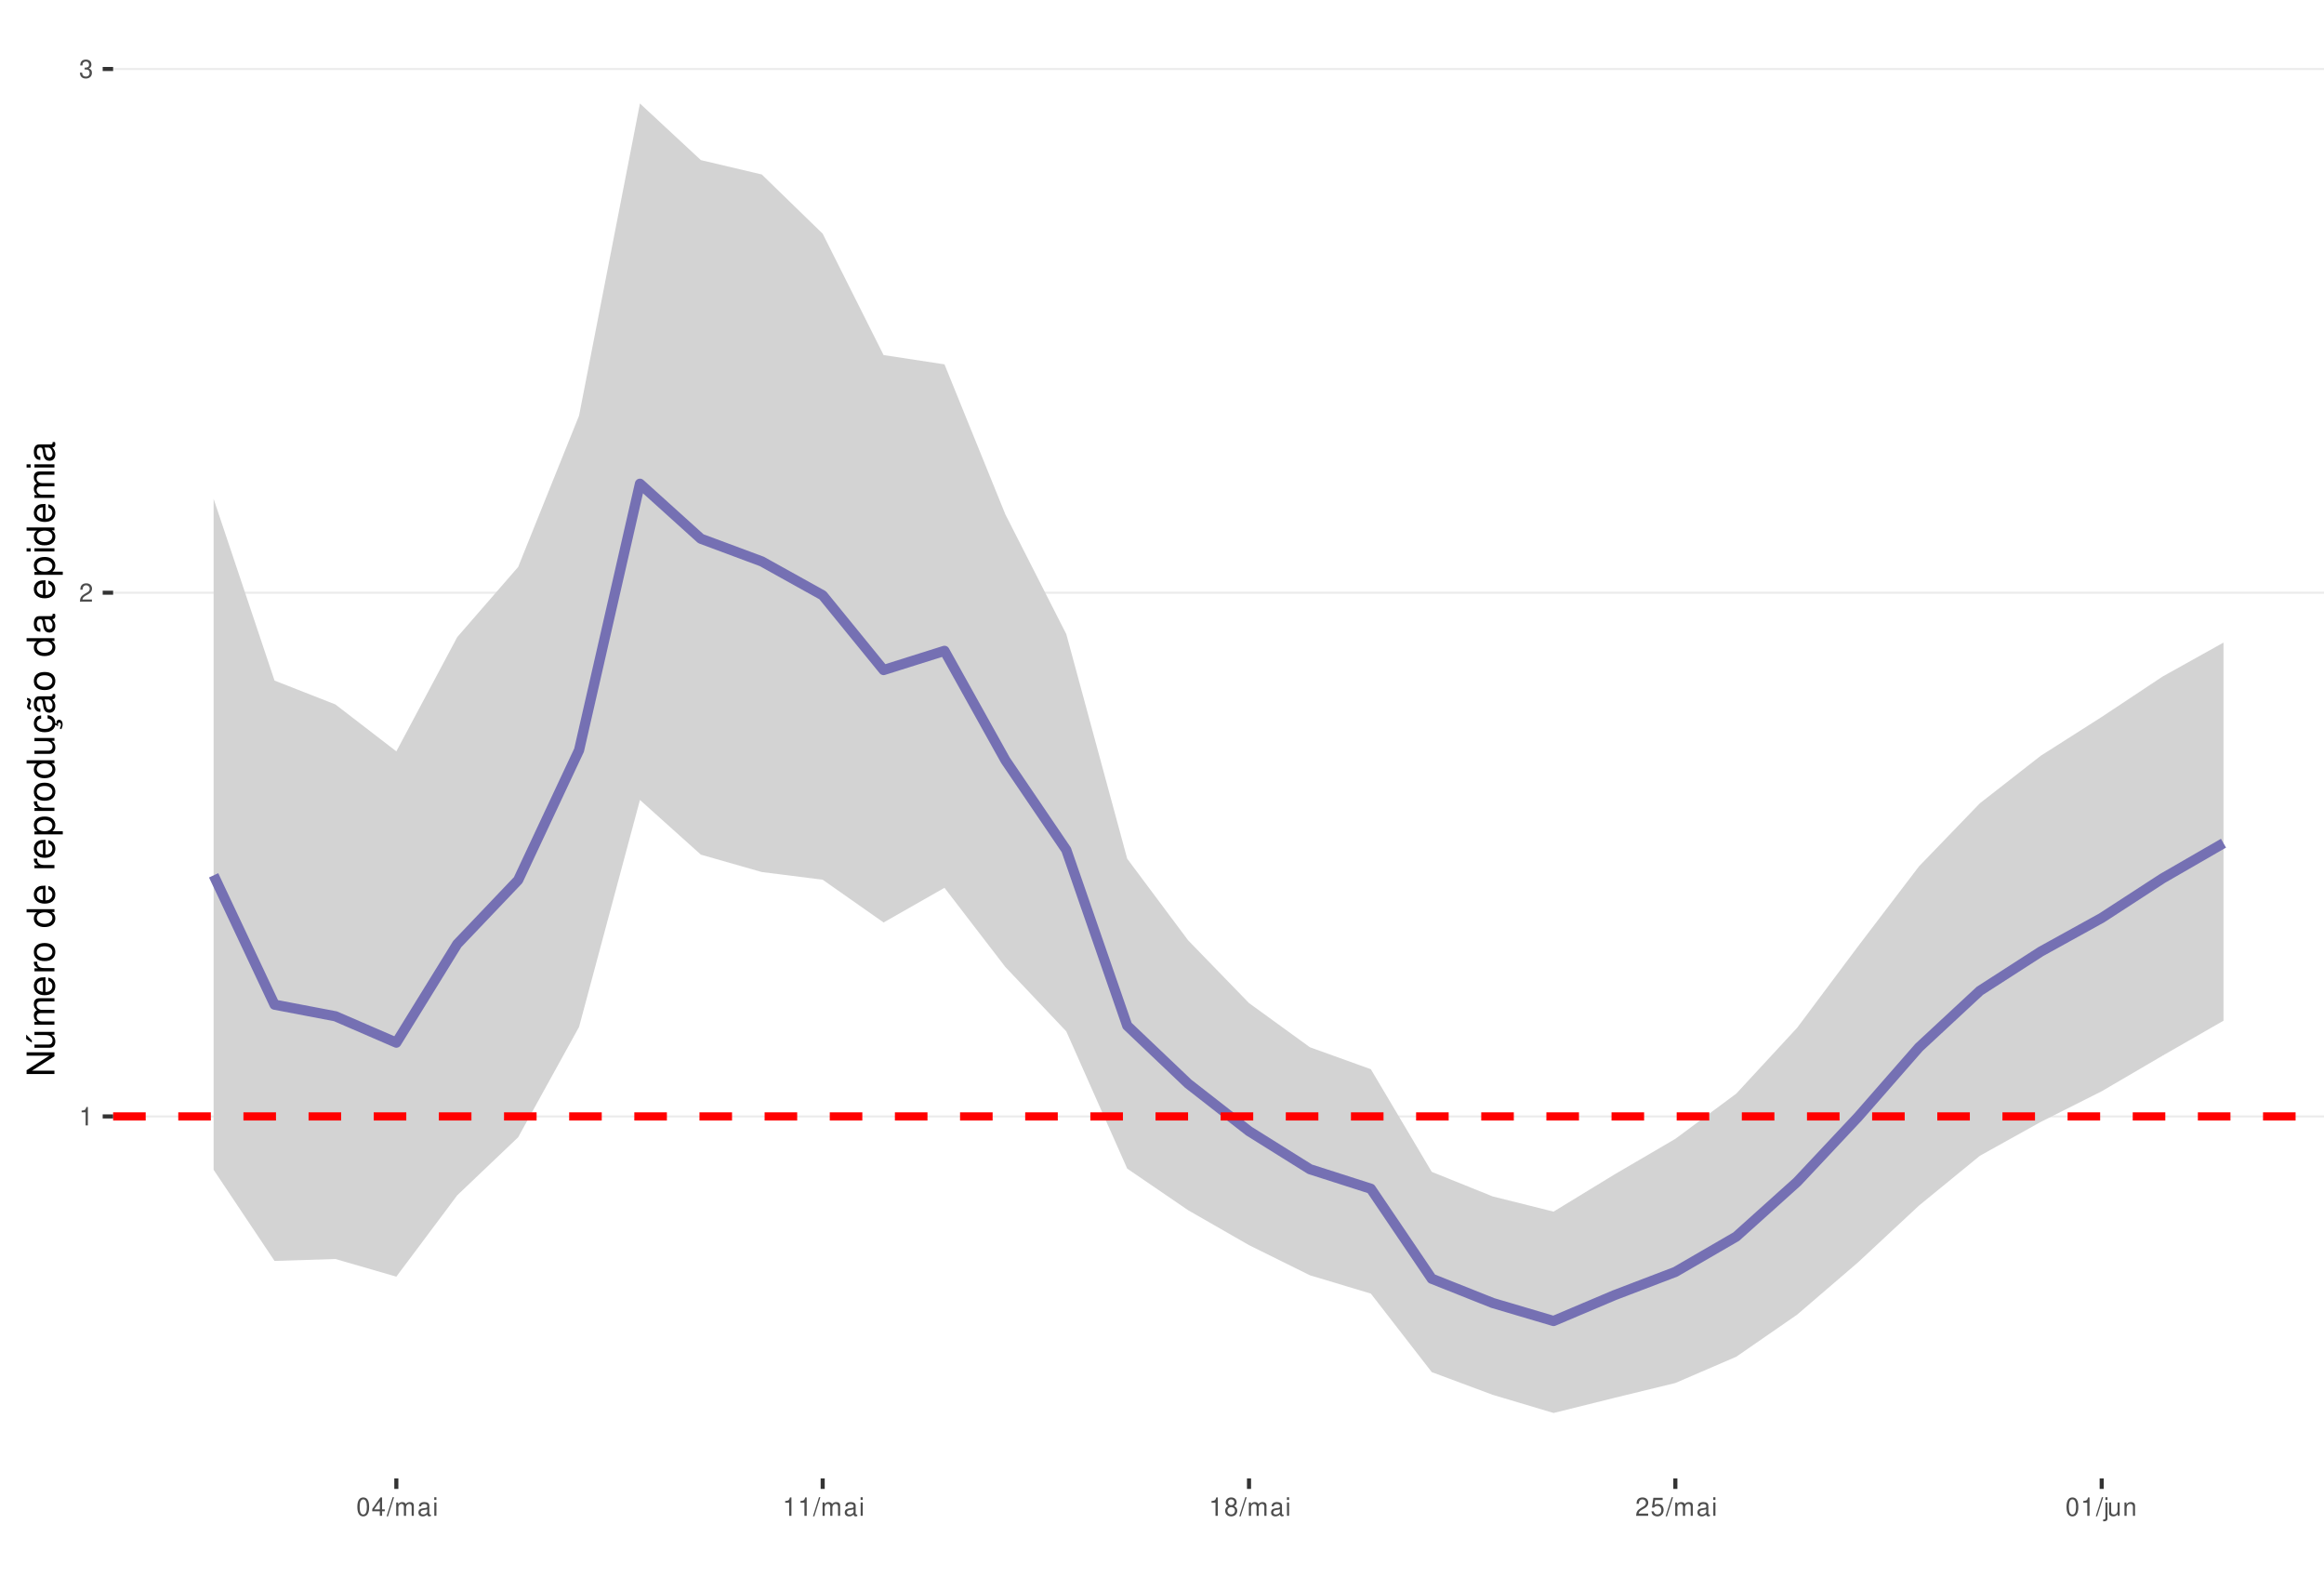
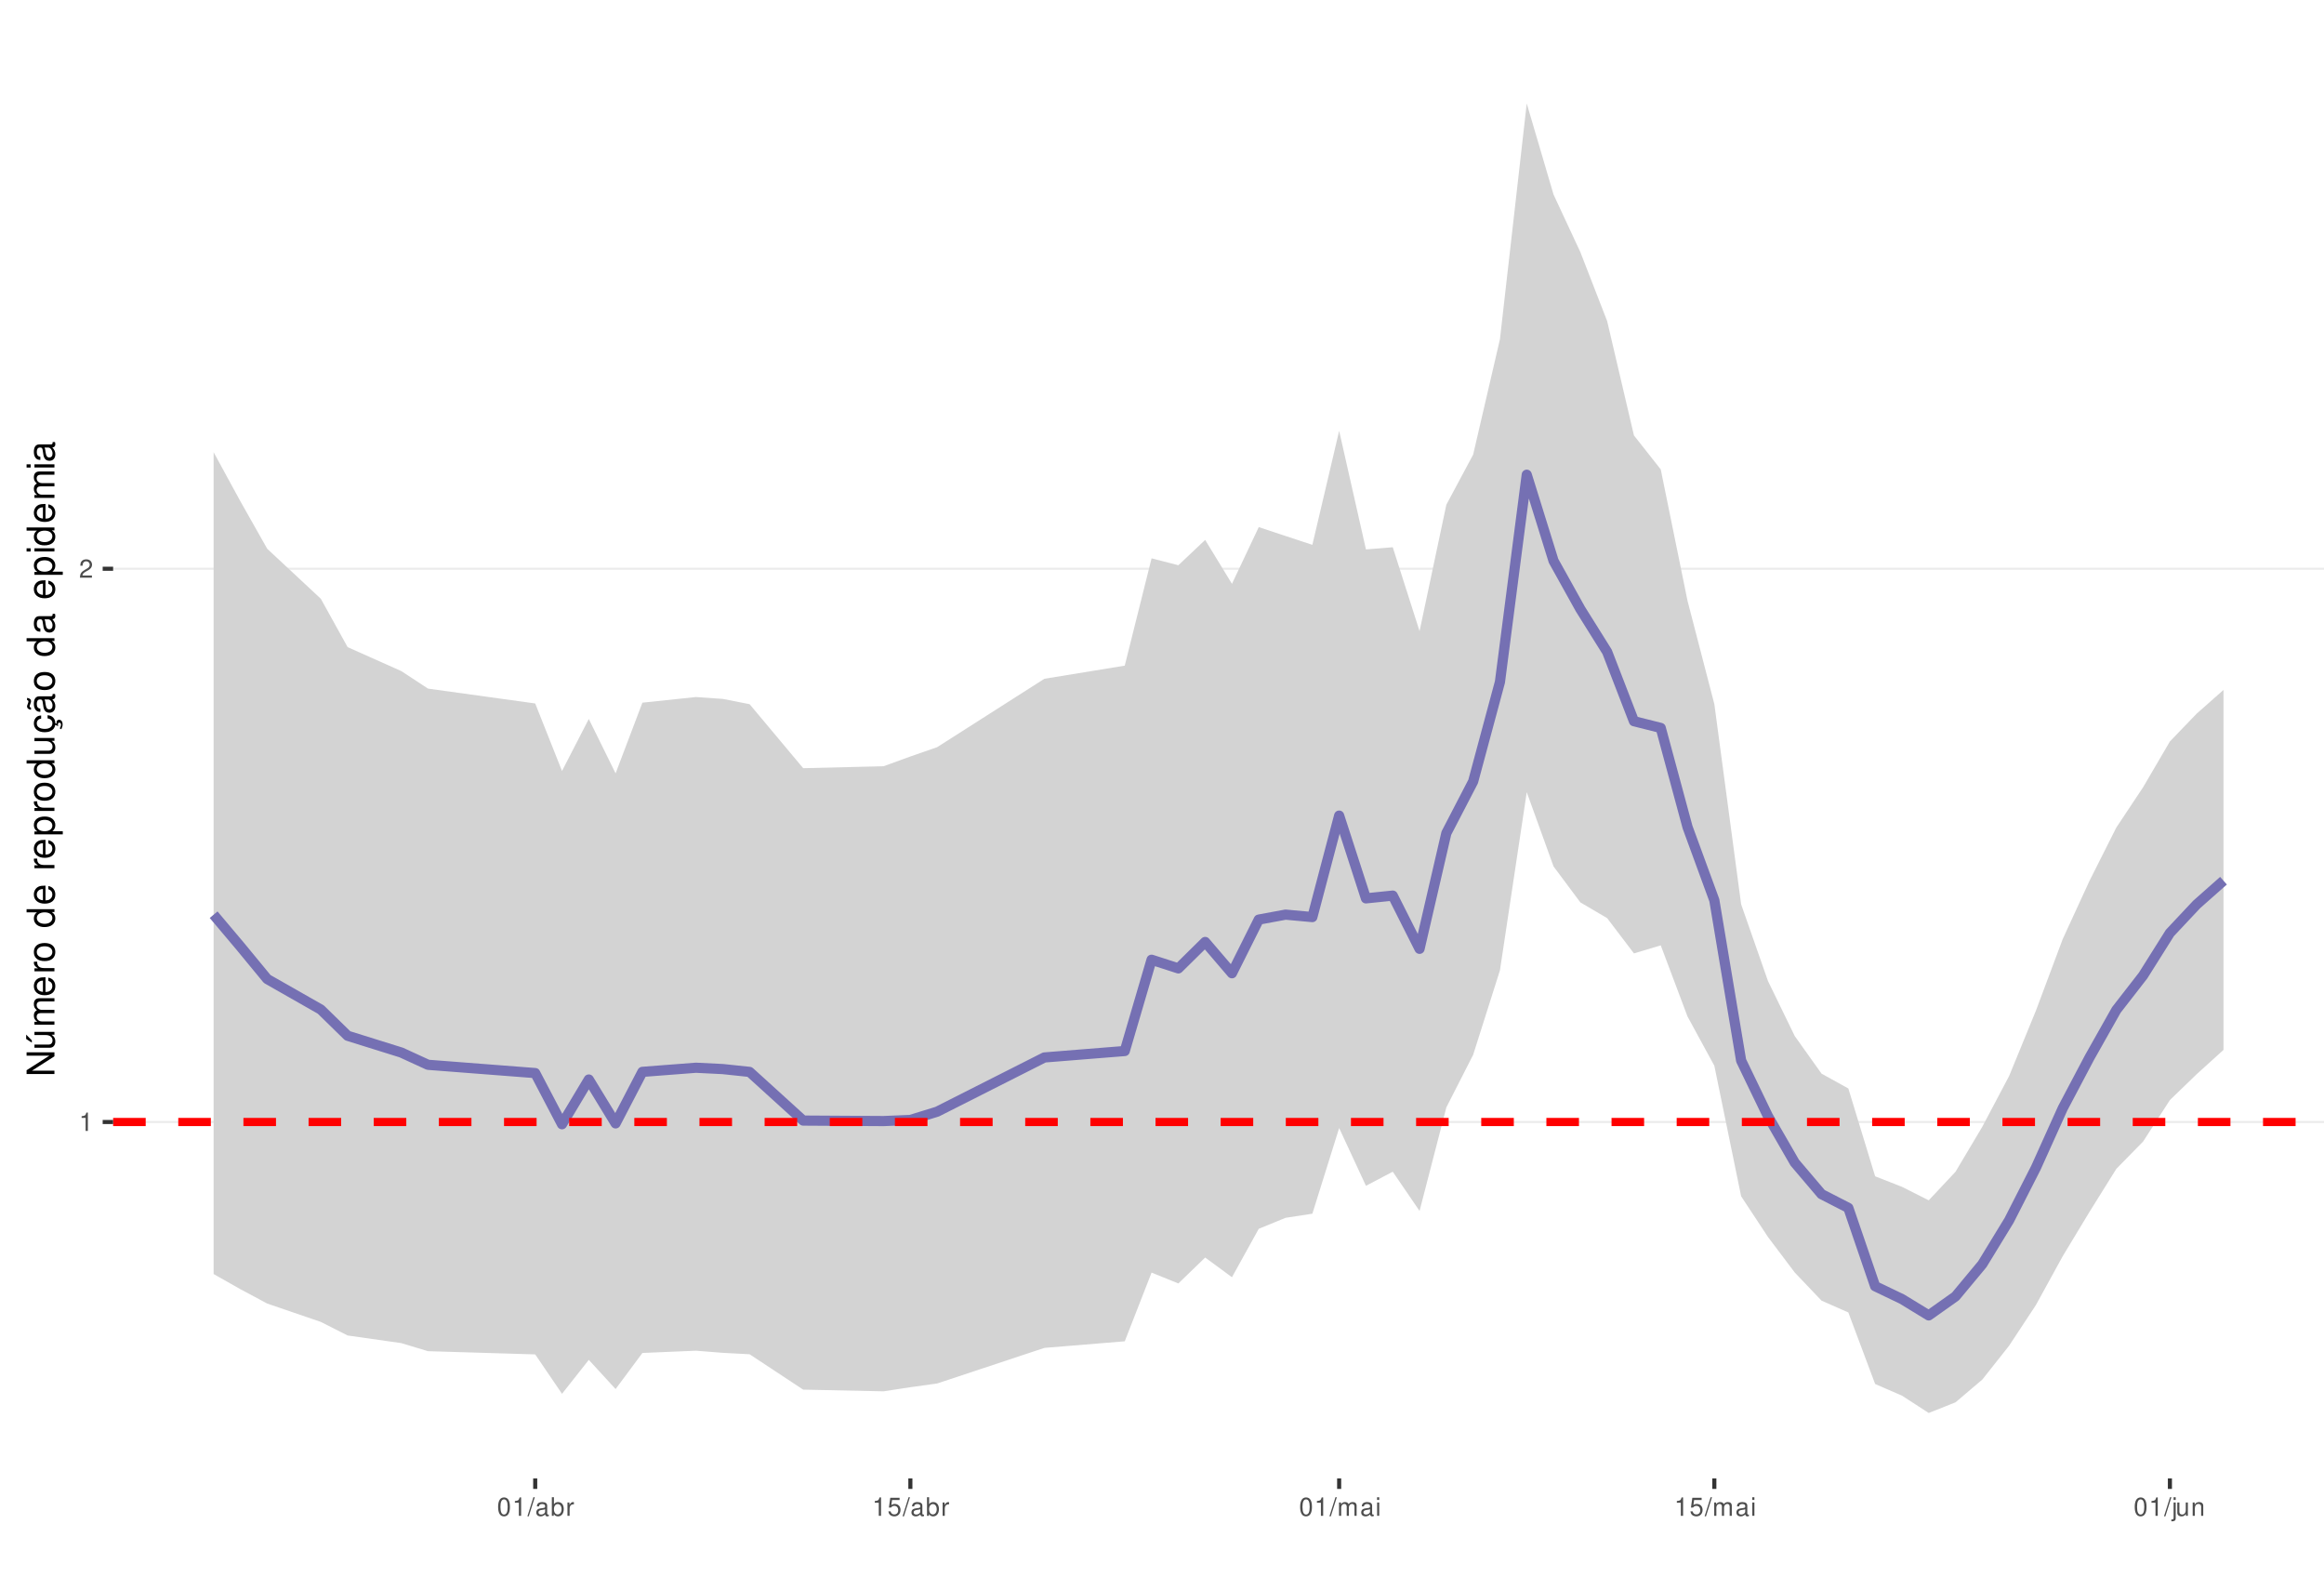
<svg xmlns="http://www.w3.org/2000/svg" xmlns:xlink="http://www.w3.org/1999/xlink" width="609pt" height="413pt" viewBox="0 0 609 413" version="1.1">
  <defs>
    <g>
      <symbol overflow="visible" id="glyph0-0">
        <path style="stroke:none;" d="" />
      </symbol>
      <symbol overflow="visible" id="glyph0-1">
        <path style="stroke:none;" d="M 1.719 -3.422 L 1.719 0 L 2.312 0 L 2.312 -4.812 L 1.922 -4.812 C 1.719 -4.078 1.578 -3.969 0.672 -3.859 L 0.672 -3.422 Z M 1.719 -3.422 " />
      </symbol>
      <symbol overflow="visible" id="glyph0-2">
        <path style="stroke:none;" d="M 3.375 -0.578 L 0.891 -0.578 C 0.938 -0.984 1.156 -1.234 1.734 -1.578 L 2.406 -1.953 C 3.062 -2.328 3.406 -2.812 3.406 -3.406 C 3.406 -3.812 3.234 -4.188 2.969 -4.438 C 2.688 -4.688 2.344 -4.812 1.891 -4.812 C 1.297 -4.812 0.844 -4.594 0.578 -4.188 C 0.422 -3.938 0.344 -3.641 0.328 -3.141 L 0.922 -3.141 C 0.938 -3.469 0.984 -3.672 1.062 -3.828 C 1.219 -4.125 1.516 -4.297 1.875 -4.297 C 2.406 -4.297 2.797 -3.906 2.797 -3.391 C 2.797 -3.016 2.578 -2.672 2.156 -2.438 L 1.547 -2.078 C 0.562 -1.516 0.281 -1.062 0.219 0 L 3.375 0 Z M 3.375 -0.578 " />
      </symbol>
      <symbol overflow="visible" id="glyph0-3">
-         <path style="stroke:none;" d="M 1.469 -2.219 L 1.797 -2.219 C 2.422 -2.219 2.766 -1.922 2.766 -1.344 C 2.766 -0.734 2.406 -0.359 1.797 -0.359 C 1.156 -0.359 0.844 -0.688 0.797 -1.391 L 0.219 -1.391 C 0.234 -1.016 0.312 -0.766 0.422 -0.547 C 0.672 -0.078 1.125 0.156 1.766 0.156 C 2.75 0.156 3.375 -0.438 3.375 -1.344 C 3.375 -1.953 3.141 -2.297 2.562 -2.484 C 3.016 -2.672 3.234 -3 3.234 -3.484 C 3.234 -4.312 2.688 -4.812 1.797 -4.812 C 0.844 -4.812 0.328 -4.281 0.312 -3.266 L 0.906 -3.266 C 0.906 -3.547 0.938 -3.719 1 -3.875 C 1.141 -4.141 1.438 -4.297 1.797 -4.297 C 2.312 -4.297 2.625 -3.984 2.625 -3.469 C 2.625 -3.125 2.516 -2.922 2.25 -2.812 C 2.094 -2.75 1.875 -2.719 1.469 -2.703 Z M 1.469 -2.219 " />
+         <path style="stroke:none;" d="M 1.828 -4.812 C 1.391 -4.812 0.984 -4.609 0.75 -4.281 C 0.438 -3.859 0.281 -3.219 0.281 -2.328 C 0.281 -0.703 0.812 0.156 1.828 0.156 C 2.828 0.156 3.375 -0.703 3.375 -2.297 C 3.375 -3.219 3.234 -3.844 2.922 -4.281 C 2.672 -4.625 2.281 -4.812 1.828 -4.812 Z M 1.828 -4.297 C 2.469 -4.297 2.781 -3.641 2.781 -2.344 C 2.781 -0.969 2.469 -0.328 1.812 -0.328 C 1.203 -0.328 0.891 -1 0.891 -2.328 C 0.891 -3.641 1.203 -4.297 1.828 -4.297 Z M 1.828 -4.297 " />
      </symbol>
      <symbol overflow="visible" id="glyph0-4">
-         <path style="stroke:none;" d="M 1.828 -4.812 C 1.391 -4.812 0.984 -4.609 0.75 -4.281 C 0.438 -3.859 0.281 -3.219 0.281 -2.328 C 0.281 -0.703 0.812 0.156 1.828 0.156 C 2.828 0.156 3.375 -0.703 3.375 -2.297 C 3.375 -3.219 3.234 -3.844 2.922 -4.281 C 2.672 -4.625 2.281 -4.812 1.828 -4.812 Z M 1.828 -4.297 C 2.469 -4.297 2.781 -3.641 2.781 -2.344 C 2.781 -0.969 2.469 -0.328 1.812 -0.328 C 1.203 -0.328 0.891 -1 0.891 -2.328 C 0.891 -3.641 1.203 -4.297 1.828 -4.297 Z M 1.828 -4.297 " />
+         <path style="stroke:none;" d="M 1.531 -4.859 L -0.047 0.141 L 0.312 0.141 L 1.891 -4.859 Z M 1.531 -4.859 " />
      </symbol>
      <symbol overflow="visible" id="glyph0-5">
-         <path style="stroke:none;" d="M 2.172 -1.172 L 2.172 0 L 2.766 0 L 2.766 -1.172 L 3.469 -1.172 L 3.469 -1.688 L 2.766 -1.688 L 2.766 -4.812 L 2.328 -4.812 L 0.188 -1.781 L 0.188 -1.172 Z M 2.172 -1.688 L 0.703 -1.688 L 2.172 -3.812 Z M 2.172 -1.688 " />
+         <path style="stroke:none;" d="M 3.562 -0.328 C 3.5 -0.312 3.469 -0.312 3.438 -0.312 C 3.25 -0.312 3.141 -0.406 3.141 -0.578 L 3.141 -2.641 C 3.141 -3.25 2.688 -3.594 1.828 -3.594 C 1.312 -3.594 0.906 -3.438 0.672 -3.188 C 0.516 -3 0.453 -2.797 0.438 -2.453 L 0.984 -2.453 C 1.031 -2.875 1.297 -3.078 1.812 -3.078 C 2.312 -3.078 2.594 -2.891 2.594 -2.562 L 2.594 -2.406 C 2.578 -2.172 2.469 -2.078 2.016 -2.031 C 1.219 -1.922 1.109 -1.891 0.891 -1.812 C 0.484 -1.641 0.281 -1.328 0.281 -0.875 C 0.281 -0.25 0.719 0.156 1.422 0.156 C 1.859 0.156 2.219 0 2.609 -0.359 C 2.656 0 2.828 0.156 3.188 0.156 C 3.297 0.156 3.375 0.141 3.562 0.094 Z M 2.594 -1.094 C 2.594 -0.906 2.531 -0.797 2.375 -0.641 C 2.141 -0.438 1.875 -0.328 1.547 -0.328 C 1.109 -0.328 0.859 -0.547 0.859 -0.891 C 0.859 -1.266 1.094 -1.438 1.703 -1.531 C 2.297 -1.609 2.406 -1.641 2.594 -1.719 Z M 2.594 -1.094 " />
      </symbol>
      <symbol overflow="visible" id="glyph0-6">
-         <path style="stroke:none;" d="M 1.531 -4.859 L -0.047 0.141 L 0.312 0.141 L 1.891 -4.859 Z M 1.531 -4.859 " />
+         <path style="stroke:none;" d="M 0.359 -4.859 L 0.359 0 L 0.859 0 L 0.859 -0.453 C 1.125 -0.047 1.484 0.156 1.969 0.156 C 2.875 0.156 3.484 -0.594 3.484 -1.75 C 3.484 -2.891 2.922 -3.594 1.984 -3.594 C 1.516 -3.594 1.172 -3.406 0.906 -3.016 L 0.906 -4.859 Z M 1.891 -3.062 C 2.5 -3.062 2.906 -2.531 2.906 -1.703 C 2.906 -0.906 2.484 -0.359 1.891 -0.359 C 1.297 -0.359 0.906 -0.906 0.906 -1.719 C 0.906 -2.531 1.297 -3.062 1.891 -3.062 Z M 1.891 -3.062 " />
      </symbol>
      <symbol overflow="visible" id="glyph0-7">
+         <path style="stroke:none;" d="M 0.453 -3.484 L 0.453 0 L 1.016 0 L 1.016 -1.812 C 1.031 -2.656 1.375 -3.016 2.141 -3 L 2.141 -3.562 C 2.047 -3.578 1.984 -3.594 1.922 -3.594 C 1.562 -3.594 1.297 -3.375 0.969 -2.859 L 0.969 -3.484 Z M 0.453 -3.484 " />
+       </symbol>
+       <symbol overflow="visible" id="glyph0-8">
+         <path style="stroke:none;" d="M 3.172 -4.719 L 0.734 -4.719 L 0.375 -2.156 L 0.922 -2.156 C 1.188 -2.469 1.422 -2.594 1.797 -2.594 C 2.422 -2.594 2.812 -2.156 2.812 -1.453 C 2.812 -0.781 2.422 -0.359 1.781 -0.359 C 1.266 -0.359 0.953 -0.625 0.812 -1.156 L 0.234 -1.156 C 0.312 -0.766 0.375 -0.578 0.516 -0.406 C 0.781 -0.047 1.266 0.156 1.797 0.156 C 2.75 0.156 3.422 -0.547 3.422 -1.531 C 3.422 -2.469 2.797 -3.109 1.891 -3.109 C 1.562 -3.109 1.297 -3.016 1.016 -2.828 L 1.203 -4.141 L 3.172 -4.141 Z M 3.172 -4.719 " />
+       </symbol>
+       <symbol overflow="visible" id="glyph0-9">
        <path style="stroke:none;" d="M 0.469 -3.484 L 0.469 0 L 1.031 0 L 1.031 -2.188 C 1.031 -2.703 1.391 -3.109 1.844 -3.109 C 2.25 -3.109 2.484 -2.844 2.484 -2.406 L 2.484 0 L 3.047 0 L 3.047 -2.188 C 3.047 -2.703 3.422 -3.109 3.875 -3.109 C 4.266 -3.109 4.516 -2.844 4.516 -2.406 L 4.516 0 L 5.078 0 L 5.078 -2.609 C 5.078 -3.234 4.719 -3.594 4.062 -3.594 C 3.594 -3.594 3.312 -3.453 2.984 -3.062 C 2.781 -3.422 2.5 -3.594 2.047 -3.594 C 1.578 -3.594 1.266 -3.422 0.984 -3 L 0.984 -3.484 Z M 0.469 -3.484 " />
      </symbol>
-       <symbol overflow="visible" id="glyph0-8">
-         <path style="stroke:none;" d="M 3.562 -0.328 C 3.5 -0.312 3.469 -0.312 3.438 -0.312 C 3.25 -0.312 3.141 -0.406 3.141 -0.578 L 3.141 -2.641 C 3.141 -3.25 2.688 -3.594 1.828 -3.594 C 1.312 -3.594 0.906 -3.438 0.672 -3.188 C 0.516 -3 0.453 -2.797 0.438 -2.453 L 0.984 -2.453 C 1.031 -2.875 1.297 -3.078 1.812 -3.078 C 2.312 -3.078 2.594 -2.891 2.594 -2.562 L 2.594 -2.406 C 2.578 -2.172 2.469 -2.078 2.016 -2.031 C 1.219 -1.922 1.109 -1.891 0.891 -1.812 C 0.484 -1.641 0.281 -1.328 0.281 -0.875 C 0.281 -0.25 0.719 0.156 1.422 0.156 C 1.859 0.156 2.219 0 2.609 -0.359 C 2.656 0 2.828 0.156 3.188 0.156 C 3.297 0.156 3.375 0.141 3.562 0.094 Z M 2.594 -1.094 C 2.594 -0.906 2.531 -0.797 2.375 -0.641 C 2.141 -0.438 1.875 -0.328 1.547 -0.328 C 1.109 -0.328 0.859 -0.547 0.859 -0.891 C 0.859 -1.266 1.094 -1.438 1.703 -1.531 C 2.297 -1.609 2.406 -1.641 2.594 -1.719 Z M 2.594 -1.094 " />
-       </symbol>
-       <symbol overflow="visible" id="glyph0-9">
+       <symbol overflow="visible" id="glyph0-10">
        <path style="stroke:none;" d="M 1 -3.484 L 0.453 -3.484 L 0.453 0 L 1 0 Z M 1 -4.859 L 0.438 -4.859 L 0.438 -4.156 L 1 -4.156 Z M 1 -4.859 " />
      </symbol>
-       <symbol overflow="visible" id="glyph0-10">
-         <path style="stroke:none;" d="M 2.609 -2.531 C 3.094 -2.828 3.25 -3.078 3.25 -3.531 C 3.25 -4.281 2.672 -4.812 1.828 -4.812 C 1 -4.812 0.406 -4.281 0.406 -3.531 C 0.406 -3.078 0.562 -2.844 1.047 -2.531 C 0.516 -2.266 0.25 -1.875 0.25 -1.344 C 0.25 -0.453 0.891 0.156 1.828 0.156 C 2.766 0.156 3.422 -0.453 3.422 -1.344 C 3.422 -1.875 3.141 -2.266 2.609 -2.531 Z M 1.828 -4.297 C 2.328 -4.297 2.656 -4 2.656 -3.516 C 2.656 -3.062 2.328 -2.766 1.828 -2.766 C 1.328 -2.766 1.016 -3.062 1.016 -3.531 C 1.016 -4 1.328 -4.297 1.828 -4.297 Z M 1.828 -2.266 C 2.422 -2.266 2.812 -1.891 2.812 -1.328 C 2.812 -0.75 2.422 -0.359 1.812 -0.359 C 1.25 -0.359 0.844 -0.766 0.844 -1.312 C 0.844 -1.891 1.234 -2.266 1.828 -2.266 Z M 1.828 -2.266 " />
-       </symbol>
      <symbol overflow="visible" id="glyph0-11">
-         <path style="stroke:none;" d="M 3.172 -4.719 L 0.734 -4.719 L 0.375 -2.156 L 0.922 -2.156 C 1.188 -2.469 1.422 -2.594 1.797 -2.594 C 2.422 -2.594 2.812 -2.156 2.812 -1.453 C 2.812 -0.781 2.422 -0.359 1.781 -0.359 C 1.266 -0.359 0.953 -0.625 0.812 -1.156 L 0.234 -1.156 C 0.312 -0.766 0.375 -0.578 0.516 -0.406 C 0.781 -0.047 1.266 0.156 1.797 0.156 C 2.75 0.156 3.422 -0.547 3.422 -1.531 C 3.422 -2.469 2.797 -3.109 1.891 -3.109 C 1.562 -3.109 1.297 -3.016 1.016 -2.828 L 1.203 -4.141 L 3.172 -4.141 Z M 3.172 -4.719 " />
+         <path style="stroke:none;" d="M 0.469 -3.484 L 0.469 0.5 C 0.469 0.859 0.359 0.969 0.016 0.969 C -0.031 0.969 -0.047 0.969 -0.125 0.953 L -0.125 1.438 C -0.047 1.438 -0.016 1.453 0.062 1.453 C 0.688 1.453 1.016 1.203 1.016 0.719 L 1.016 -3.484 Z M 1.016 -4.859 L 0.469 -4.859 L 0.469 -4.156 L 1.016 -4.156 Z M 1.016 -4.859 " />
      </symbol>
      <symbol overflow="visible" id="glyph0-12">
-         <path style="stroke:none;" d="M 0.469 -3.484 L 0.469 0.5 C 0.469 0.859 0.359 0.969 0.016 0.969 C -0.031 0.969 -0.047 0.969 -0.125 0.953 L -0.125 1.438 C -0.047 1.438 -0.016 1.453 0.062 1.453 C 0.688 1.453 1.016 1.203 1.016 0.719 L 1.016 -3.484 Z M 1.016 -4.859 L 0.469 -4.859 L 0.469 -4.156 L 1.016 -4.156 Z M 1.016 -4.859 " />
+         <path style="stroke:none;" d="M 3.203 0 L 3.203 -3.484 L 2.656 -3.484 L 2.656 -1.516 C 2.656 -0.797 2.281 -0.328 1.703 -0.328 C 1.266 -0.328 0.984 -0.594 0.984 -1.016 L 0.984 -3.484 L 0.438 -3.484 L 0.438 -0.797 C 0.438 -0.219 0.859 0.156 1.547 0.156 C 2.062 0.156 2.391 -0.031 2.703 -0.484 L 2.703 0 Z M 3.203 0 " />
      </symbol>
      <symbol overflow="visible" id="glyph0-13">
-         <path style="stroke:none;" d="M 3.203 0 L 3.203 -3.484 L 2.656 -3.484 L 2.656 -1.516 C 2.656 -0.797 2.281 -0.328 1.703 -0.328 C 1.266 -0.328 0.984 -0.594 0.984 -1.016 L 0.984 -3.484 L 0.438 -3.484 L 0.438 -0.797 C 0.438 -0.219 0.859 0.156 1.547 0.156 C 2.062 0.156 2.391 -0.031 2.703 -0.484 L 2.703 0 Z M 3.203 0 " />
-       </symbol>
-       <symbol overflow="visible" id="glyph0-14">
        <path style="stroke:none;" d="M 0.469 -3.484 L 0.469 0 L 1.031 0 L 1.031 -1.922 C 1.031 -2.641 1.391 -3.109 1.969 -3.109 C 2.406 -3.109 2.688 -2.828 2.688 -2.422 L 2.688 0 L 3.234 0 L 3.234 -2.641 C 3.234 -3.219 2.812 -3.594 2.141 -3.594 C 1.625 -3.594 1.281 -3.391 0.984 -2.906 L 0.984 -3.484 Z M 0.469 -3.484 " />
      </symbol>
      <symbol overflow="visible" id="glyph1-0">
        <path style="stroke:none;" d="" />
      </symbol>
      <symbol overflow="visible" id="glyph1-1">
        <path style="stroke:none;" d="M -7.297 -6.453 L -7.297 -5.578 L -1.328 -5.578 L -7.297 -1.766 L -7.297 -0.766 L 0 -0.766 L 0 -1.641 L -5.906 -1.641 L 0 -5.406 L 0 -6.453 Z M -7.297 -6.453 " />
      </symbol>
      <symbol overflow="visible" id="glyph1-2">
        <path style="stroke:none;" d="M 0 -4.812 L -5.234 -4.812 L -5.234 -3.984 L -2.266 -3.984 C -1.203 -3.984 -0.5 -3.438 -0.5 -2.562 C -0.5 -1.906 -0.906 -1.484 -1.531 -1.484 L -5.234 -1.484 L -5.234 -0.656 L -1.203 -0.656 C -0.328 -0.656 0.234 -1.297 0.234 -2.312 C 0.234 -3.094 -0.047 -3.578 -0.734 -4.062 L 0 -4.062 Z M -7.406 -2.953 L -5.922 -2 L -5.922 -2.594 L -7.406 -4.094 Z M -7.406 -2.953 " />
      </symbol>
      <symbol overflow="visible" id="glyph1-3">
        <path style="stroke:none;" d="M -5.234 -0.703 L 0 -0.703 L 0 -1.547 L -3.297 -1.547 C -4.047 -1.547 -4.656 -2.094 -4.656 -2.766 C -4.656 -3.391 -4.281 -3.734 -3.609 -3.734 L 0 -3.734 L 0 -4.578 L -3.297 -4.578 C -4.047 -4.578 -4.656 -5.125 -4.656 -5.812 C -4.656 -6.422 -4.266 -6.781 -3.609 -6.781 L 0 -6.781 L 0 -7.625 L -3.938 -7.625 C -4.875 -7.625 -5.391 -7.078 -5.391 -6.094 C -5.391 -5.406 -5.188 -4.984 -4.594 -4.484 C -5.156 -4.188 -5.391 -3.766 -5.391 -3.078 C -5.391 -2.375 -5.125 -1.906 -4.5 -1.469 L -5.234 -1.469 Z M -5.234 -0.703 " />
      </symbol>
      <symbol overflow="visible" id="glyph1-4">
        <path style="stroke:none;" d="M -2.344 -5.125 C -3.141 -5.125 -3.625 -5.062 -4.016 -4.922 C -4.875 -4.578 -5.391 -3.781 -5.391 -2.797 C -5.391 -1.344 -4.281 -0.406 -2.547 -0.406 C -0.812 -0.406 0.234 -1.297 0.234 -2.781 C 0.234 -3.984 -0.453 -4.812 -1.594 -5.016 L -1.594 -4.188 C -0.906 -3.953 -0.547 -3.484 -0.547 -2.812 C -0.547 -2.281 -0.781 -1.828 -1.219 -1.547 C -1.516 -1.344 -1.812 -1.281 -2.344 -1.266 Z M -3.016 -1.297 C -3.984 -1.359 -4.625 -1.953 -4.625 -2.797 C -4.625 -3.641 -3.953 -4.234 -3.016 -4.234 Z M -3.016 -1.297 " />
      </symbol>
      <symbol overflow="visible" id="glyph1-5">
        <path style="stroke:none;" d="M -5.234 -0.688 L 0 -0.688 L 0 -1.531 L -2.719 -1.531 C -3.984 -1.547 -4.547 -2.062 -4.516 -3.203 L -5.359 -3.203 C -5.375 -3.062 -5.391 -2.984 -5.391 -2.891 C -5.391 -2.344 -5.062 -1.938 -4.297 -1.453 L -5.234 -1.453 Z M -5.234 -0.688 " />
      </symbol>
      <symbol overflow="visible" id="glyph1-6">
        <path style="stroke:none;" d="M -5.391 -2.719 C -5.391 -1.234 -4.344 -0.359 -2.578 -0.359 C -0.812 -0.359 0.234 -1.234 0.234 -2.734 C 0.234 -4.203 -0.812 -5.094 -2.547 -5.094 C -4.359 -5.094 -5.391 -4.234 -5.391 -2.719 Z M -4.625 -2.734 C -4.625 -3.672 -3.844 -4.234 -2.547 -4.234 C -1.312 -4.234 -0.547 -3.656 -0.547 -2.734 C -0.547 -1.797 -1.312 -1.234 -2.578 -1.234 C -3.844 -1.234 -4.625 -1.797 -4.625 -2.734 Z M -4.625 -2.734 " />
      </symbol>
      <symbol overflow="visible" id="glyph1-7">
        <path style="stroke:none;" d="" />
      </symbol>
      <symbol overflow="visible" id="glyph1-8">
        <path style="stroke:none;" d="M -7.297 -4.953 L -7.297 -4.125 L -4.578 -4.125 C -5.109 -3.766 -5.391 -3.203 -5.391 -2.516 C -5.391 -1.156 -4.297 -0.266 -2.625 -0.266 C -0.859 -0.266 0.234 -1.125 0.234 -2.547 C 0.234 -3.266 -0.047 -3.766 -0.688 -4.203 L 0 -4.203 L 0 -4.953 Z M -4.609 -2.656 C -4.609 -3.547 -3.812 -4.125 -2.562 -4.125 C -1.344 -4.125 -0.547 -3.547 -0.547 -2.656 C -0.547 -1.734 -1.359 -1.125 -2.578 -1.125 C -3.797 -1.125 -4.609 -1.734 -4.609 -2.656 Z M -4.609 -2.656 " />
      </symbol>
      <symbol overflow="visible" id="glyph1-9">
        <path style="stroke:none;" d="M 2.188 -0.547 L 2.188 -1.375 L -0.547 -1.375 C -0.016 -1.812 0.234 -2.312 0.234 -2.984 C 0.234 -4.344 -0.859 -5.234 -2.531 -5.234 C -4.297 -5.234 -5.391 -4.375 -5.391 -2.984 C -5.391 -2.266 -5.062 -1.703 -4.453 -1.312 L -5.234 -1.312 L -5.234 -0.547 Z M -4.609 -2.844 C -4.609 -3.766 -3.797 -4.359 -2.547 -4.359 C -1.359 -4.359 -0.547 -3.75 -0.547 -2.844 C -0.547 -1.953 -1.344 -1.375 -2.578 -1.375 C -3.812 -1.375 -4.609 -1.953 -4.609 -2.844 Z M -4.609 -2.844 " />
      </symbol>
      <symbol overflow="visible" id="glyph1-10">
        <path style="stroke:none;" d="M 0 -4.812 L -5.234 -4.812 L -5.234 -3.984 L -2.266 -3.984 C -1.203 -3.984 -0.5 -3.438 -0.5 -2.562 C -0.5 -1.906 -0.906 -1.484 -1.531 -1.484 L -5.234 -1.484 L -5.234 -0.656 L -1.203 -0.656 C -0.328 -0.656 0.234 -1.297 0.234 -2.312 C 0.234 -3.094 -0.047 -3.578 -0.734 -4.062 L 0 -4.062 Z M 0 -4.812 " />
      </symbol>
      <symbol overflow="visible" id="glyph1-11">
        <path style="stroke:none;" d="M 0.234 -2.641 C 0.234 -3.875 -0.547 -4.703 -1.797 -4.766 L -1.797 -3.938 C -0.953 -3.797 -0.531 -3.359 -0.531 -2.656 C -0.531 -1.734 -1.281 -1.188 -2.516 -1.188 C -3.844 -1.188 -4.625 -1.719 -4.625 -2.625 C -4.625 -3.328 -4.203 -3.766 -3.484 -3.875 L -3.484 -4.703 C -3.984 -4.672 -4.312 -4.562 -4.609 -4.359 C -5.094 -4 -5.391 -3.375 -5.391 -2.641 C -5.391 -1.219 -4.266 -0.312 -2.531 -0.312 C -1.469 -0.312 -0.625 -0.672 -0.156 -1.312 C 0.047 -1.594 0.125 -1.812 0.203 -2.25 L 0.922 -1.938 L 0.984 -2.062 C 0.938 -2.188 0.906 -2.25 0.906 -2.375 C 0.906 -2.656 1.047 -2.828 1.281 -2.828 C 1.547 -2.828 1.734 -2.594 1.734 -2.297 C 1.734 -2.031 1.672 -1.844 1.438 -1.406 L 1.406 -1.312 L 1.812 -1.094 C 2.078 -1.75 2.141 -1.953 2.141 -2.344 C 2.141 -3.109 1.781 -3.578 1.203 -3.578 C 0.781 -3.578 0.547 -3.297 0.547 -2.797 C 0.547 -2.703 0.547 -2.641 0.562 -2.516 Z M 0.234 -2.641 " />
      </symbol>
      <symbol overflow="visible" id="glyph1-12">
        <path style="stroke:none;" d="M -0.484 -5.344 C -0.469 -5.266 -0.469 -5.219 -0.469 -5.172 C -0.469 -4.875 -0.625 -4.719 -0.875 -4.719 L -3.953 -4.719 C -4.891 -4.719 -5.391 -4.047 -5.391 -2.75 C -5.391 -1.984 -5.172 -1.375 -4.781 -1.016 C -4.516 -0.766 -4.203 -0.672 -3.688 -0.656 L -3.688 -1.484 C -4.328 -1.562 -4.625 -1.938 -4.625 -2.719 C -4.625 -3.484 -4.344 -3.891 -3.844 -3.891 L -3.625 -3.891 C -3.266 -3.875 -3.125 -3.703 -3.047 -3.016 C -2.891 -1.844 -2.844 -1.656 -2.719 -1.344 C -2.453 -0.734 -2 -0.422 -1.312 -0.422 C -0.375 -0.422 0.234 -1.078 0.234 -2.141 C 0.234 -2.797 0 -3.328 -0.547 -3.922 C 0 -3.984 0.234 -4.234 0.234 -4.781 C 0.234 -4.953 0.203 -5.062 0.141 -5.344 Z M -1.656 -3.891 C -1.375 -3.891 -1.203 -3.812 -0.969 -3.562 C -0.656 -3.219 -0.5 -2.812 -0.5 -2.312 C -0.5 -1.672 -0.812 -1.297 -1.344 -1.297 C -1.891 -1.297 -2.172 -1.656 -2.297 -2.547 C -2.422 -3.438 -2.453 -3.609 -2.594 -3.891 Z M -7.172 -3.75 C -6.922 -3.672 -6.812 -3.547 -6.812 -3.375 C -6.812 -3.25 -6.875 -2.984 -6.984 -2.734 C -7.156 -2.312 -7.172 -2.25 -7.172 -2.047 C -7.172 -1.594 -6.797 -1.297 -6.141 -1.188 L -6.141 -1.766 C -6.375 -1.812 -6.5 -1.938 -6.5 -2.094 C -6.5 -2.203 -6.469 -2.344 -6.375 -2.578 C -6.156 -3.156 -6.125 -3.234 -6.125 -3.438 C -6.125 -3.922 -6.484 -4.219 -7.172 -4.312 Z M -7.172 -3.75 " />
      </symbol>
      <symbol overflow="visible" id="glyph1-13">
        <path style="stroke:none;" d="M -0.484 -5.344 C -0.469 -5.266 -0.469 -5.219 -0.469 -5.172 C -0.469 -4.875 -0.625 -4.719 -0.875 -4.719 L -3.953 -4.719 C -4.891 -4.719 -5.391 -4.047 -5.391 -2.75 C -5.391 -1.984 -5.172 -1.375 -4.781 -1.016 C -4.516 -0.766 -4.203 -0.672 -3.688 -0.656 L -3.688 -1.484 C -4.328 -1.562 -4.625 -1.938 -4.625 -2.719 C -4.625 -3.484 -4.344 -3.891 -3.844 -3.891 L -3.625 -3.891 C -3.266 -3.875 -3.125 -3.703 -3.047 -3.016 C -2.891 -1.844 -2.844 -1.656 -2.719 -1.344 C -2.453 -0.734 -2 -0.422 -1.312 -0.422 C -0.375 -0.422 0.234 -1.078 0.234 -2.141 C 0.234 -2.797 0 -3.328 -0.547 -3.922 C 0 -3.984 0.234 -4.234 0.234 -4.781 C 0.234 -4.953 0.203 -5.062 0.141 -5.344 Z M -1.656 -3.891 C -1.375 -3.891 -1.203 -3.812 -0.969 -3.562 C -0.656 -3.219 -0.5 -2.812 -0.5 -2.312 C -0.5 -1.672 -0.812 -1.297 -1.344 -1.297 C -1.891 -1.297 -2.172 -1.656 -2.297 -2.547 C -2.422 -3.438 -2.453 -3.609 -2.594 -3.891 Z M -1.656 -3.891 " />
      </symbol>
      <symbol overflow="visible" id="glyph1-14">
        <path style="stroke:none;" d="M -5.234 -1.5 L -5.234 -0.672 L 0 -0.672 L 0 -1.5 Z M -7.297 -1.5 L -7.297 -0.656 L -6.234 -0.656 L -6.234 -1.5 Z M -7.297 -1.5 " />
      </symbol>
    </g>
    <clipPath id="clip1">
      <path d="M 29.645 9.961 L 609 9.961 L 609 387.328 L 29.645 387.328 Z M 29.645 9.961 " />
    </clipPath>
    <clipPath id="clip2">
-       <path d="M 29.645 292 L 609 292 L 609 293 L 29.645 293 Z M 29.645 292 " />
+       <path d="M 29.645 293 L 609 293 L 609 295 L 29.645 295 Z M 29.645 293 " />
    </clipPath>
    <clipPath id="clip3">
-       <path d="M 29.645 155 L 609 155 L 609 156 L 29.645 156 Z M 29.645 155 " />
+       <path d="M 29.645 148 L 609 148 L 609 150 L 29.645 150 Z M 29.645 148 " />
    </clipPath>
    <clipPath id="clip4">
-       <path d="M 29.645 17 L 609 17 L 609 19 L 29.645 19 Z M 29.645 17 " />
-     </clipPath>
-     <clipPath id="clip5">
-       <path d="M 29.645 291 L 609 291 L 609 294 L 29.645 294 Z M 29.645 291 " />
+       <path d="M 29.645 292 L 609 292 L 609 296 L 29.645 296 Z M 29.645 292 " />
    </clipPath>
  </defs>
  <g id="surface157">
    <rect x="0" y="0" width="609" height="413" style="fill:rgb(100%,100%,100%);fill-opacity:1;stroke:none;" />
    <rect x="0" y="0" width="609" height="413" style="fill:rgb(100%,100%,100%);fill-opacity:1;stroke:none;" />
    <path style="fill:none;stroke-width:1.067;stroke-linecap:round;stroke-linejoin:round;stroke:rgb(100%,100%,100%);stroke-opacity:1;stroke-miterlimit:10;" d="M 0 413 L 609 413 L 609 0 L 0 0 Z M 0 413 " />
    <g clip-path="url(#clip1)" clip-rule="nonzero">
      <path style=" stroke:none;fill-rule:nonzero;fill:rgb(100%,100%,100%);fill-opacity:1;" d="M 29.645 387.328 L 609 387.328 L 609 9.961 L 29.645 9.961 Z M 29.645 387.328 " />
    </g>
    <g clip-path="url(#clip2)" clip-rule="nonzero">
-       <path style="fill:none;stroke-width:0.533;stroke-linecap:butt;stroke-linejoin:round;stroke:rgb(92.157%,92.157%,92.157%);stroke-opacity:1;stroke-miterlimit:10;" d="M 29.645 292.484 L 609 292.484 " />
+       <path style="fill:none;stroke-width:0.533;stroke-linecap:butt;stroke-linejoin:round;stroke:rgb(92.157%,92.157%,92.157%);stroke-opacity:1;stroke-miterlimit:10;" d="M 29.645 293.941 L 609 293.941 " />
    </g>
    <g clip-path="url(#clip3)" clip-rule="nonzero">
-       <path style="fill:none;stroke-width:0.533;stroke-linecap:butt;stroke-linejoin:round;stroke:rgb(92.157%,92.157%,92.157%);stroke-opacity:1;stroke-miterlimit:10;" d="M 29.645 155.281 L 609 155.281 " />
-     </g>
+       <path style="fill:none;stroke-width:0.533;stroke-linecap:butt;stroke-linejoin:round;stroke:rgb(92.157%,92.157%,92.157%);stroke-opacity:1;stroke-miterlimit:10;" d="M 29.645 149 L 609 149 " />
+     </g>
+     <path style=" stroke:none;fill-rule:nonzero;fill:rgb(82.745%,82.745%,82.745%);fill-opacity:1;" d="M 55.98 118.477 L 63 131.34 L 70.023 143.766 L 84.07 156.863 L 91.094 169.535 L 105.137 175.801 L 112.16 180.402 L 140.25 184.293 L 147.273 201.984 L 154.293 188.363 L 161.316 202.609 L 168.34 184.086 L 182.383 182.609 L 189.406 183.102 L 196.43 184.484 L 210.473 201.25 L 231.543 200.742 L 238.562 198.184 L 245.586 195.742 L 273.676 177.828 L 294.742 174.387 L 301.766 146.277 L 308.789 148.082 L 315.812 141.449 L 322.832 152.953 L 329.855 138.09 L 336.879 140.422 L 343.902 142.738 L 350.922 112.875 L 357.945 143.938 L 364.969 143.367 L 371.992 165.344 L 379.012 132.23 L 386.035 119.109 L 393.059 88.859 L 400.082 27.117 L 407.105 50.973 L 414.125 66.035 L 421.148 84.109 L 428.172 114.074 L 435.195 122.977 L 442.215 157.418 L 449.238 184.453 L 456.262 236.91 L 463.285 256.988 L 470.305 271.418 L 477.328 281.27 L 484.352 285.16 L 491.375 308.172 L 498.395 310.922 L 505.418 314.461 L 512.441 306.98 L 519.465 295.176 L 526.484 281.902 L 533.508 264.77 L 540.531 246.016 L 547.555 230.75 L 554.574 216.805 L 561.598 206.242 L 568.621 194.242 L 575.645 186.949 L 582.664 180.75 L 582.664 275.051 L 575.645 281.41 L 568.621 288.191 L 561.598 299.059 L 554.574 306.223 L 547.555 317.477 L 540.531 329.102 L 533.508 341.891 L 526.484 352.547 L 519.465 361.418 L 512.441 367.379 L 505.418 370.176 L 498.395 365.625 L 491.375 362.582 L 484.352 343.84 L 477.328 340.746 L 470.305 333.367 L 463.285 324.055 L 456.262 313.406 L 449.238 279.203 L 442.215 266.312 L 435.195 247.664 L 428.172 249.773 L 421.148 240.535 L 414.125 236.406 L 407.105 226.992 L 400.082 207.543 L 393.059 254.207 L 386.035 276.348 L 379.012 290.113 L 371.992 317.242 L 364.969 306.969 L 357.945 310.66 L 350.922 295.527 L 343.902 317.965 L 336.879 319.047 L 329.855 321.922 L 322.832 334.609 L 315.812 329.449 L 308.789 336.242 L 301.766 333.398 L 294.742 351.395 L 273.676 353.125 L 245.586 362.445 L 238.562 363.426 L 231.543 364.5 L 210.473 364.059 L 196.43 354.793 L 189.406 354.418 L 182.383 353.859 L 168.34 354.453 L 161.316 363.906 L 154.293 356.262 L 147.273 365.148 L 140.25 354.828 L 112.16 353.984 L 105.137 351.867 L 91.094 349.871 L 84.07 346.316 L 70.023 341.508 L 63 337.75 L 55.98 333.773 Z M 55.98 118.477 " />
+     <path style="fill:none;stroke-width:2.667;stroke-linecap:butt;stroke-linejoin:round;stroke:rgb(45.882%,43.922%,70.196%);stroke-opacity:1;stroke-miterlimit:10;" d="M 55.98 239.637 L 63 247.965 L 70.023 256.488 L 84.07 264.484 L 91.094 271.352 L 105.137 275.738 L 112.16 278.957 L 140.25 281.125 L 147.273 294.531 L 154.293 282.812 L 161.316 294.309 L 168.34 280.809 L 182.383 279.73 L 189.406 280.078 L 196.43 280.82 L 210.473 293.57 L 231.543 293.699 L 238.562 293.406 L 245.586 291.238 L 273.676 277.035 L 294.742 275.348 L 301.766 251.434 L 308.789 253.703 L 315.812 246.777 L 322.832 254.977 L 329.855 240.918 L 336.879 239.617 L 343.902 240.258 L 350.922 213.676 L 357.945 235.355 L 364.969 234.633 L 371.992 248.574 L 379.012 218.277 L 386.035 204.738 L 393.059 178.652 L 400.082 124.367 L 407.105 146.934 L 414.125 159.551 L 421.148 170.777 L 428.172 188.941 L 435.195 190.707 L 442.215 216.688 L 449.238 235.855 L 456.262 277.852 L 463.285 292.414 L 470.305 304.582 L 477.328 312.844 L 484.352 316.449 L 491.375 336.961 L 498.395 340.328 L 505.418 344.613 L 512.441 339.637 L 519.465 331.191 L 526.484 319.707 L 533.508 305.926 L 540.531 290.355 L 547.555 277.051 L 554.574 264.605 L 561.598 255.57 L 568.621 244.414 L 575.645 236.938 L 582.664 230.73 " />
    <g clip-path="url(#clip4)" clip-rule="nonzero">
-       <path style="fill:none;stroke-width:0.533;stroke-linecap:butt;stroke-linejoin:round;stroke:rgb(92.157%,92.157%,92.157%);stroke-opacity:1;stroke-miterlimit:10;" d="M 29.645 18.074 L 609 18.074 " />
-     </g>
-     <path style=" stroke:none;fill-rule:nonzero;fill:rgb(82.745%,82.745%,82.745%);fill-opacity:1;" d="M 55.98 130.699 L 71.941 178.297 L 87.898 184.555 L 103.859 196.844 L 119.82 166.906 L 135.781 148.531 L 151.742 108.891 L 167.699 27.117 L 183.66 41.945 L 199.621 45.707 L 215.582 61.223 L 231.543 93.02 L 247.5 95.453 L 263.461 134.777 L 279.422 166.133 L 295.383 224.973 L 311.344 246.344 L 327.301 262.785 L 343.262 274.363 L 359.223 280.113 L 375.184 307.004 L 391.145 313.438 L 407.105 317.426 L 423.062 307.688 L 439.023 298.355 L 454.984 286.512 L 470.945 269.25 L 486.906 247.906 L 502.863 226.977 L 518.824 210.445 L 534.785 197.988 L 550.746 187.828 L 566.707 177.238 L 582.664 168.344 L 582.664 267.41 L 566.707 276.559 L 550.746 285.891 L 534.785 293.918 L 518.824 302.797 L 502.863 315.844 L 486.906 330.707 L 470.945 344.406 L 454.984 355.445 L 439.023 362.324 L 423.062 366.211 L 407.105 370.176 L 391.145 365.414 L 375.184 359.469 L 359.223 338.898 L 343.262 334.102 L 327.301 326.207 L 311.344 317.055 L 295.383 306.152 L 279.422 270.207 L 263.461 253.348 L 247.5 232.59 L 231.543 241.672 L 215.582 230.473 L 199.621 228.457 L 183.66 223.902 L 167.699 209.574 L 151.742 269.039 L 135.781 297.945 L 119.82 313.145 L 103.859 334.461 L 87.898 329.836 L 71.941 330.34 L 55.98 306.473 Z M 55.98 130.699 " />
-     <path style="fill:none;stroke-width:2.667;stroke-linecap:butt;stroke-linejoin:round;stroke:rgb(45.882%,43.922%,70.196%);stroke-opacity:1;stroke-miterlimit:10;" d="M 55.98 229.32 L 71.941 263.203 L 87.898 266.246 L 103.859 273.156 L 119.82 247.324 L 135.781 230.57 L 151.742 196.535 L 167.699 126.73 L 183.66 141.137 L 199.621 147.082 L 215.582 155.957 L 231.543 175.535 L 247.5 170.508 L 263.461 199.152 L 279.422 222.664 L 295.383 268.707 L 311.344 283.891 L 327.301 296.34 L 343.262 306.312 L 359.223 311.426 L 375.184 335 L 391.145 341.355 L 407.105 346.078 L 423.062 339.316 L 439.023 333.219 L 454.984 323.965 L 470.945 309.625 L 486.906 292.617 L 502.863 274.391 L 518.824 259.574 L 534.785 249.297 L 550.746 240.477 L 566.707 230.113 L 582.664 220.902 " />
-     <g clip-path="url(#clip5)" clip-rule="nonzero">
-       <path style="fill:none;stroke-width:2.134;stroke-linecap:butt;stroke-linejoin:round;stroke:rgb(100%,0%,0%);stroke-opacity:1;stroke-dasharray:8.536,8.536;stroke-miterlimit:10;" d="M 29.645 292.484 L 609 292.484 " />
-     </g>
-     <g style="fill:rgb(30.196%,30.196%,30.196%);fill-opacity:1;">
-       <use xlink:href="#glyph0-1" x="20.715" y="294.832" />
-     </g>
-     <g style="fill:rgb(30.196%,30.196%,30.196%);fill-opacity:1;">
-       <use xlink:href="#glyph0-2" x="20.715" y="157.629" />
-     </g>
-     <g style="fill:rgb(30.196%,30.196%,30.196%);fill-opacity:1;">
-       <use xlink:href="#glyph0-3" x="20.715" y="20.422" />
-     </g>
-     <path style="fill:none;stroke-width:1.067;stroke-linecap:butt;stroke-linejoin:round;stroke:rgb(20%,20%,20%);stroke-opacity:1;stroke-miterlimit:10;" d="M 26.906 292.484 L 29.645 292.484 " />
-     <path style="fill:none;stroke-width:1.067;stroke-linecap:butt;stroke-linejoin:round;stroke:rgb(20%,20%,20%);stroke-opacity:1;stroke-miterlimit:10;" d="M 26.906 155.281 L 29.645 155.281 " />
-     <path style="fill:none;stroke-width:1.067;stroke-linecap:butt;stroke-linejoin:round;stroke:rgb(20%,20%,20%);stroke-opacity:1;stroke-miterlimit:10;" d="M 26.906 18.074 L 29.645 18.074 " />
-     <path style="fill:none;stroke-width:1.067;stroke-linecap:butt;stroke-linejoin:round;stroke:rgb(20%,20%,20%);stroke-opacity:1;stroke-miterlimit:10;" d="M 103.859 390.07 L 103.859 387.328 " />
-     <path style="fill:none;stroke-width:1.067;stroke-linecap:butt;stroke-linejoin:round;stroke:rgb(20%,20%,20%);stroke-opacity:1;stroke-miterlimit:10;" d="M 215.582 390.07 L 215.582 387.328 " />
-     <path style="fill:none;stroke-width:1.067;stroke-linecap:butt;stroke-linejoin:round;stroke:rgb(20%,20%,20%);stroke-opacity:1;stroke-miterlimit:10;" d="M 327.301 390.07 L 327.301 387.328 " />
-     <path style="fill:none;stroke-width:1.067;stroke-linecap:butt;stroke-linejoin:round;stroke:rgb(20%,20%,20%);stroke-opacity:1;stroke-miterlimit:10;" d="M 439.023 390.07 L 439.023 387.328 " />
-     <path style="fill:none;stroke-width:1.067;stroke-linecap:butt;stroke-linejoin:round;stroke:rgb(20%,20%,20%);stroke-opacity:1;stroke-miterlimit:10;" d="M 550.746 390.07 L 550.746 387.328 " />
-     <g style="fill:rgb(30.196%,30.196%,30.196%);fill-opacity:1;">
-       <use xlink:href="#glyph0-4" x="93.359" y="397.109" />
-       <use xlink:href="#glyph0-5" x="97.359" y="397.109" />
-       <use xlink:href="#glyph0-6" x="101.359" y="397.109" />
-       <use xlink:href="#glyph0-7" x="103.359" y="397.109" />
-       <use xlink:href="#glyph0-8" x="109.359" y="397.109" />
-       <use xlink:href="#glyph0-9" x="113.359" y="397.109" />
-     </g>
-     <g style="fill:rgb(30.196%,30.196%,30.196%);fill-opacity:1;">
-       <use xlink:href="#glyph0-1" x="205.082" y="397.109" />
-       <use xlink:href="#glyph0-1" x="209.082" y="397.109" />
-       <use xlink:href="#glyph0-6" x="213.082" y="397.109" />
-       <use xlink:href="#glyph0-7" x="215.082" y="397.109" />
-       <use xlink:href="#glyph0-8" x="221.082" y="397.109" />
-       <use xlink:href="#glyph0-9" x="225.082" y="397.109" />
-     </g>
-     <g style="fill:rgb(30.196%,30.196%,30.196%);fill-opacity:1;">
-       <use xlink:href="#glyph0-1" x="316.801" y="397.109" />
-       <use xlink:href="#glyph0-10" x="320.801" y="397.109" />
-       <use xlink:href="#glyph0-6" x="324.801" y="397.109" />
-       <use xlink:href="#glyph0-7" x="326.801" y="397.109" />
-       <use xlink:href="#glyph0-8" x="332.801" y="397.109" />
-       <use xlink:href="#glyph0-9" x="336.801" y="397.109" />
-     </g>
-     <g style="fill:rgb(30.196%,30.196%,30.196%);fill-opacity:1;">
-       <use xlink:href="#glyph0-2" x="428.523" y="397.109" />
-       <use xlink:href="#glyph0-11" x="432.523" y="397.109" />
-       <use xlink:href="#glyph0-6" x="436.523" y="397.109" />
-       <use xlink:href="#glyph0-7" x="438.523" y="397.109" />
-       <use xlink:href="#glyph0-8" x="444.523" y="397.109" />
-       <use xlink:href="#glyph0-9" x="448.523" y="397.109" />
-     </g>
-     <g style="fill:rgb(30.196%,30.196%,30.196%);fill-opacity:1;">
-       <use xlink:href="#glyph0-4" x="541.246" y="397.109" />
-       <use xlink:href="#glyph0-1" x="545.246" y="397.109" />
-       <use xlink:href="#glyph0-6" x="549.246" y="397.109" />
-       <use xlink:href="#glyph0-12" x="551.246" y="397.109" />
-       <use xlink:href="#glyph0-13" x="552.246" y="397.109" />
-       <use xlink:href="#glyph0-14" x="556.246" y="397.109" />
+       <path style="fill:none;stroke-width:2.134;stroke-linecap:butt;stroke-linejoin:round;stroke:rgb(100%,0%,0%);stroke-opacity:1;stroke-dasharray:8.536,8.536;stroke-miterlimit:10;" d="M 29.645 293.941 L 609 293.941 " />
+     </g>
+     <g style="fill:rgb(30.196%,30.196%,30.196%);fill-opacity:1;">
+       <use xlink:href="#glyph0-1" x="20.715" y="296.289" />
+     </g>
+     <g style="fill:rgb(30.196%,30.196%,30.196%);fill-opacity:1;">
+       <use xlink:href="#glyph0-2" x="20.715" y="151.348" />
+     </g>
+     <path style="fill:none;stroke-width:1.067;stroke-linecap:butt;stroke-linejoin:round;stroke:rgb(20%,20%,20%);stroke-opacity:1;stroke-miterlimit:10;" d="M 26.906 293.941 L 29.645 293.941 " />
+     <path style="fill:none;stroke-width:1.067;stroke-linecap:butt;stroke-linejoin:round;stroke:rgb(20%,20%,20%);stroke-opacity:1;stroke-miterlimit:10;" d="M 26.906 149 L 29.645 149 " />
+     <path style="fill:none;stroke-width:1.067;stroke-linecap:butt;stroke-linejoin:round;stroke:rgb(20%,20%,20%);stroke-opacity:1;stroke-miterlimit:10;" d="M 140.25 390.07 L 140.25 387.328 " />
+     <path style="fill:none;stroke-width:1.067;stroke-linecap:butt;stroke-linejoin:round;stroke:rgb(20%,20%,20%);stroke-opacity:1;stroke-miterlimit:10;" d="M 238.562 390.07 L 238.562 387.328 " />
+     <path style="fill:none;stroke-width:1.067;stroke-linecap:butt;stroke-linejoin:round;stroke:rgb(20%,20%,20%);stroke-opacity:1;stroke-miterlimit:10;" d="M 350.922 390.07 L 350.922 387.328 " />
+     <path style="fill:none;stroke-width:1.067;stroke-linecap:butt;stroke-linejoin:round;stroke:rgb(20%,20%,20%);stroke-opacity:1;stroke-miterlimit:10;" d="M 449.238 390.07 L 449.238 387.328 " />
+     <path style="fill:none;stroke-width:1.067;stroke-linecap:butt;stroke-linejoin:round;stroke:rgb(20%,20%,20%);stroke-opacity:1;stroke-miterlimit:10;" d="M 568.621 390.07 L 568.621 387.328 " />
+     <g style="fill:rgb(30.196%,30.196%,30.196%);fill-opacity:1;">
+       <use xlink:href="#glyph0-3" x="130.25" y="397.109" />
+       <use xlink:href="#glyph0-1" x="134.25" y="397.109" />
+       <use xlink:href="#glyph0-4" x="138.25" y="397.109" />
+       <use xlink:href="#glyph0-5" x="140.25" y="397.109" />
+       <use xlink:href="#glyph0-6" x="144.25" y="397.109" />
+       <use xlink:href="#glyph0-7" x="148.25" y="397.109" />
+     </g>
+     <g style="fill:rgb(30.196%,30.196%,30.196%);fill-opacity:1;">
+       <use xlink:href="#glyph0-1" x="228.562" y="397.109" />
+       <use xlink:href="#glyph0-8" x="232.562" y="397.109" />
+       <use xlink:href="#glyph0-4" x="236.562" y="397.109" />
+       <use xlink:href="#glyph0-5" x="238.562" y="397.109" />
+       <use xlink:href="#glyph0-6" x="242.562" y="397.109" />
+       <use xlink:href="#glyph0-7" x="246.562" y="397.109" />
+     </g>
+     <g style="fill:rgb(30.196%,30.196%,30.196%);fill-opacity:1;">
+       <use xlink:href="#glyph0-3" x="340.422" y="397.109" />
+       <use xlink:href="#glyph0-1" x="344.422" y="397.109" />
+       <use xlink:href="#glyph0-4" x="348.422" y="397.109" />
+       <use xlink:href="#glyph0-9" x="350.422" y="397.109" />
+       <use xlink:href="#glyph0-5" x="356.422" y="397.109" />
+       <use xlink:href="#glyph0-10" x="360.422" y="397.109" />
+     </g>
+     <g style="fill:rgb(30.196%,30.196%,30.196%);fill-opacity:1;">
+       <use xlink:href="#glyph0-1" x="438.738" y="397.109" />
+       <use xlink:href="#glyph0-8" x="442.738" y="397.109" />
+       <use xlink:href="#glyph0-4" x="446.738" y="397.109" />
+       <use xlink:href="#glyph0-9" x="448.738" y="397.109" />
+       <use xlink:href="#glyph0-5" x="454.738" y="397.109" />
+       <use xlink:href="#glyph0-10" x="458.738" y="397.109" />
+     </g>
+     <g style="fill:rgb(30.196%,30.196%,30.196%);fill-opacity:1;">
+       <use xlink:href="#glyph0-3" x="559.121" y="397.109" />
+       <use xlink:href="#glyph0-1" x="563.121" y="397.109" />
+       <use xlink:href="#glyph0-4" x="567.121" y="397.109" />
+       <use xlink:href="#glyph0-11" x="569.121" y="397.109" />
+       <use xlink:href="#glyph0-12" x="570.121" y="397.109" />
+       <use xlink:href="#glyph0-13" x="574.121" y="397.109" />
    </g>
    <g style="fill:rgb(0%,0%,0%);fill-opacity:1;">
      <use xlink:href="#glyph1-1" x="14.263" y="282.145" />
      <use xlink:href="#glyph1-2" x="14.263" y="275.145" />
      <use xlink:href="#glyph1-3" x="14.263" y="269.145" />
      <use xlink:href="#glyph1-4" x="14.263" y="261.145" />
      <use xlink:href="#glyph1-5" x="14.263" y="255.145" />
      <use xlink:href="#glyph1-6" x="14.263" y="252.145" />
      <use xlink:href="#glyph1-7" x="14.263" y="246.145" />
      <use xlink:href="#glyph1-8" x="14.263" y="243.145" />
      <use xlink:href="#glyph1-4" x="14.263" y="237.145" />
      <use xlink:href="#glyph1-7" x="14.263" y="231.145" />
      <use xlink:href="#glyph1-5" x="14.263" y="228.145" />
      <use xlink:href="#glyph1-4" x="14.263" y="225.145" />
      <use xlink:href="#glyph1-9" x="14.263" y="219.145" />
      <use xlink:href="#glyph1-5" x="14.263" y="213.145" />
      <use xlink:href="#glyph1-6" x="14.263" y="210.145" />
      <use xlink:href="#glyph1-8" x="14.263" y="204.145" />
      <use xlink:href="#glyph1-10" x="14.263" y="198.145" />
      <use xlink:href="#glyph1-11" x="14.263" y="192.145" />
      <use xlink:href="#glyph1-12" x="14.263" y="187.145" />
      <use xlink:href="#glyph1-6" x="14.263" y="181.145" />
      <use xlink:href="#glyph1-7" x="14.263" y="175.145" />
      <use xlink:href="#glyph1-8" x="14.263" y="172.145" />
      <use xlink:href="#glyph1-13" x="14.263" y="166.145" />
      <use xlink:href="#glyph1-7" x="14.263" y="160.145" />
      <use xlink:href="#glyph1-4" x="14.263" y="157.145" />
      <use xlink:href="#glyph1-9" x="14.263" y="151.145" />
      <use xlink:href="#glyph1-14" x="14.263" y="145.145" />
      <use xlink:href="#glyph1-8" x="14.263" y="143.145" />
      <use xlink:href="#glyph1-4" x="14.263" y="137.145" />
      <use xlink:href="#glyph1-3" x="14.263" y="131.145" />
      <use xlink:href="#glyph1-14" x="14.263" y="123.145" />
      <use xlink:href="#glyph1-13" x="14.263" y="121.145" />
    </g>
  </g>
</svg>
